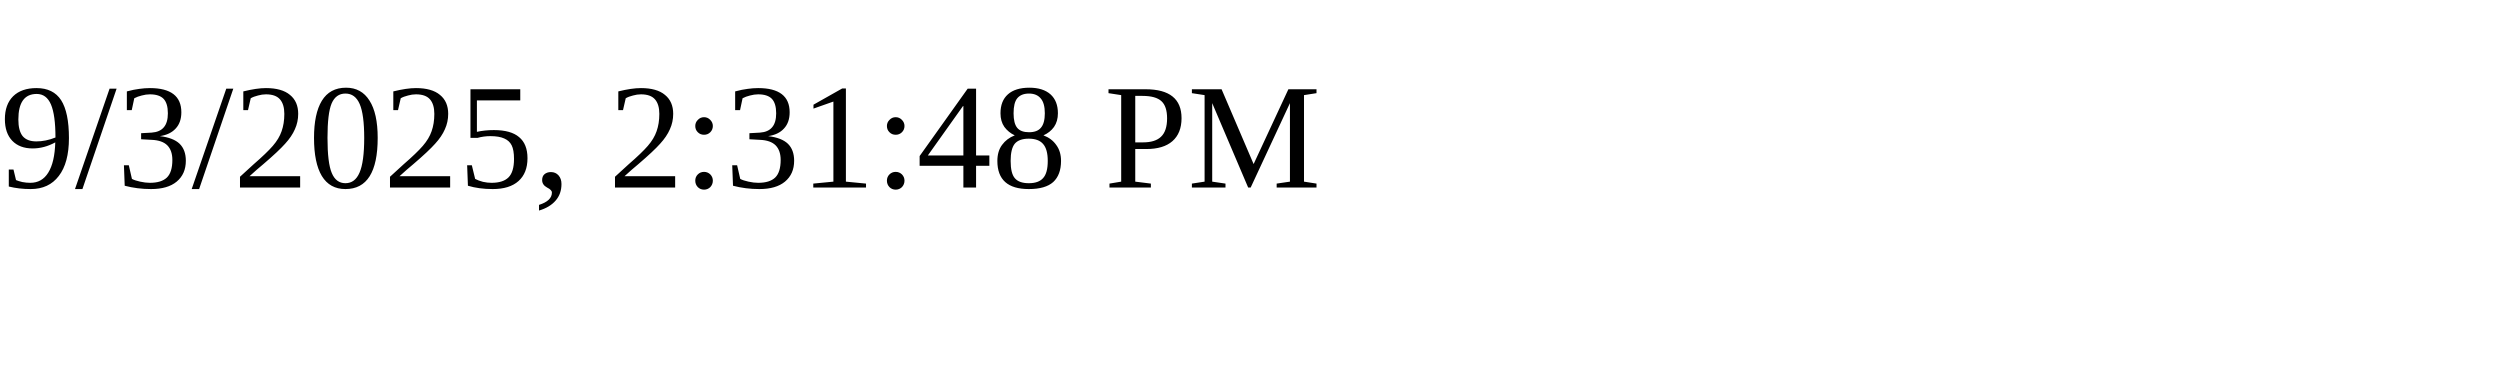
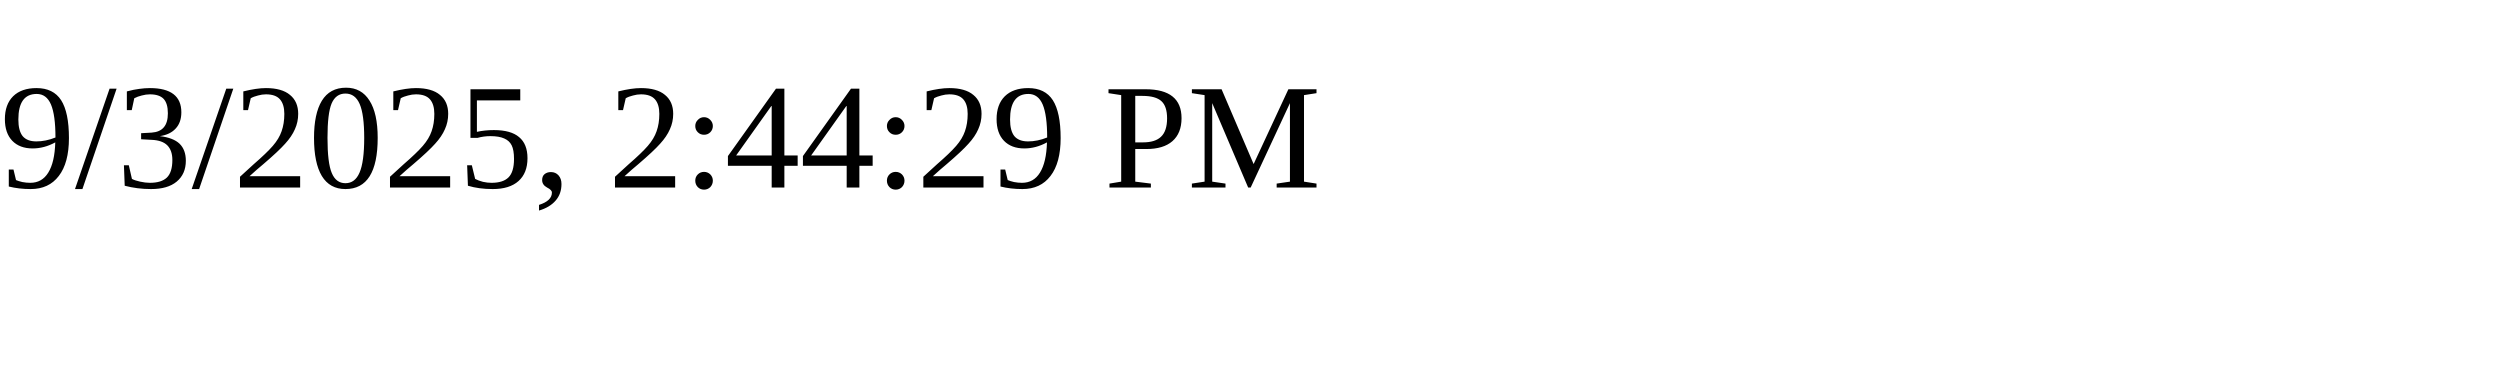
<svg xmlns="http://www.w3.org/2000/svg" height="30" width="200">
-   <text x="0" y="15">9/3/2025, 2:31:48 PM</text>
+   <text x="0" y="15">9/3/2025, 2:44:29 PM</text>
</svg>
